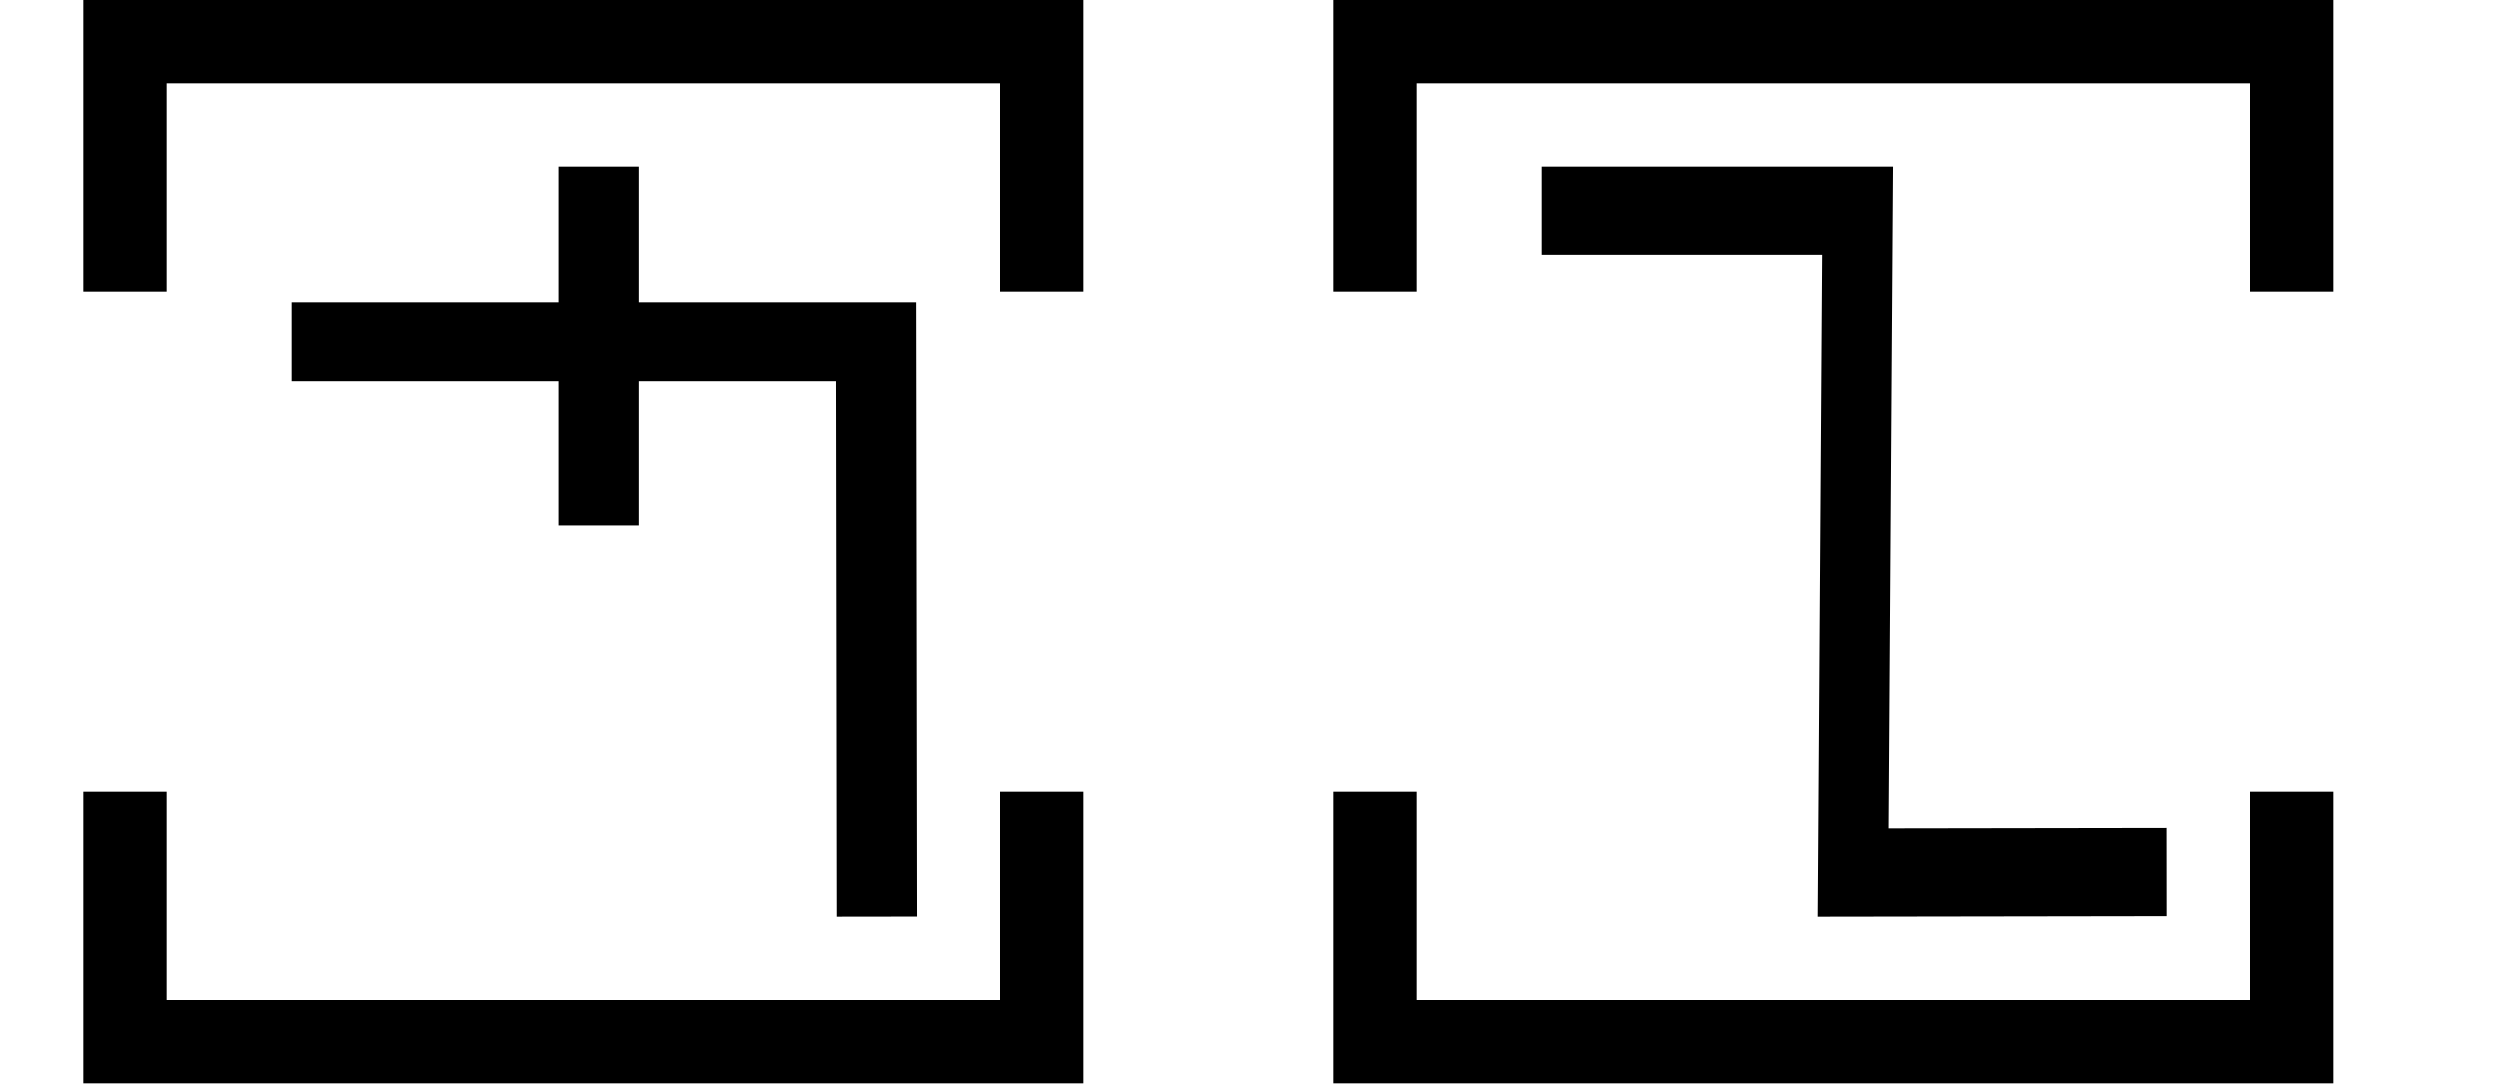
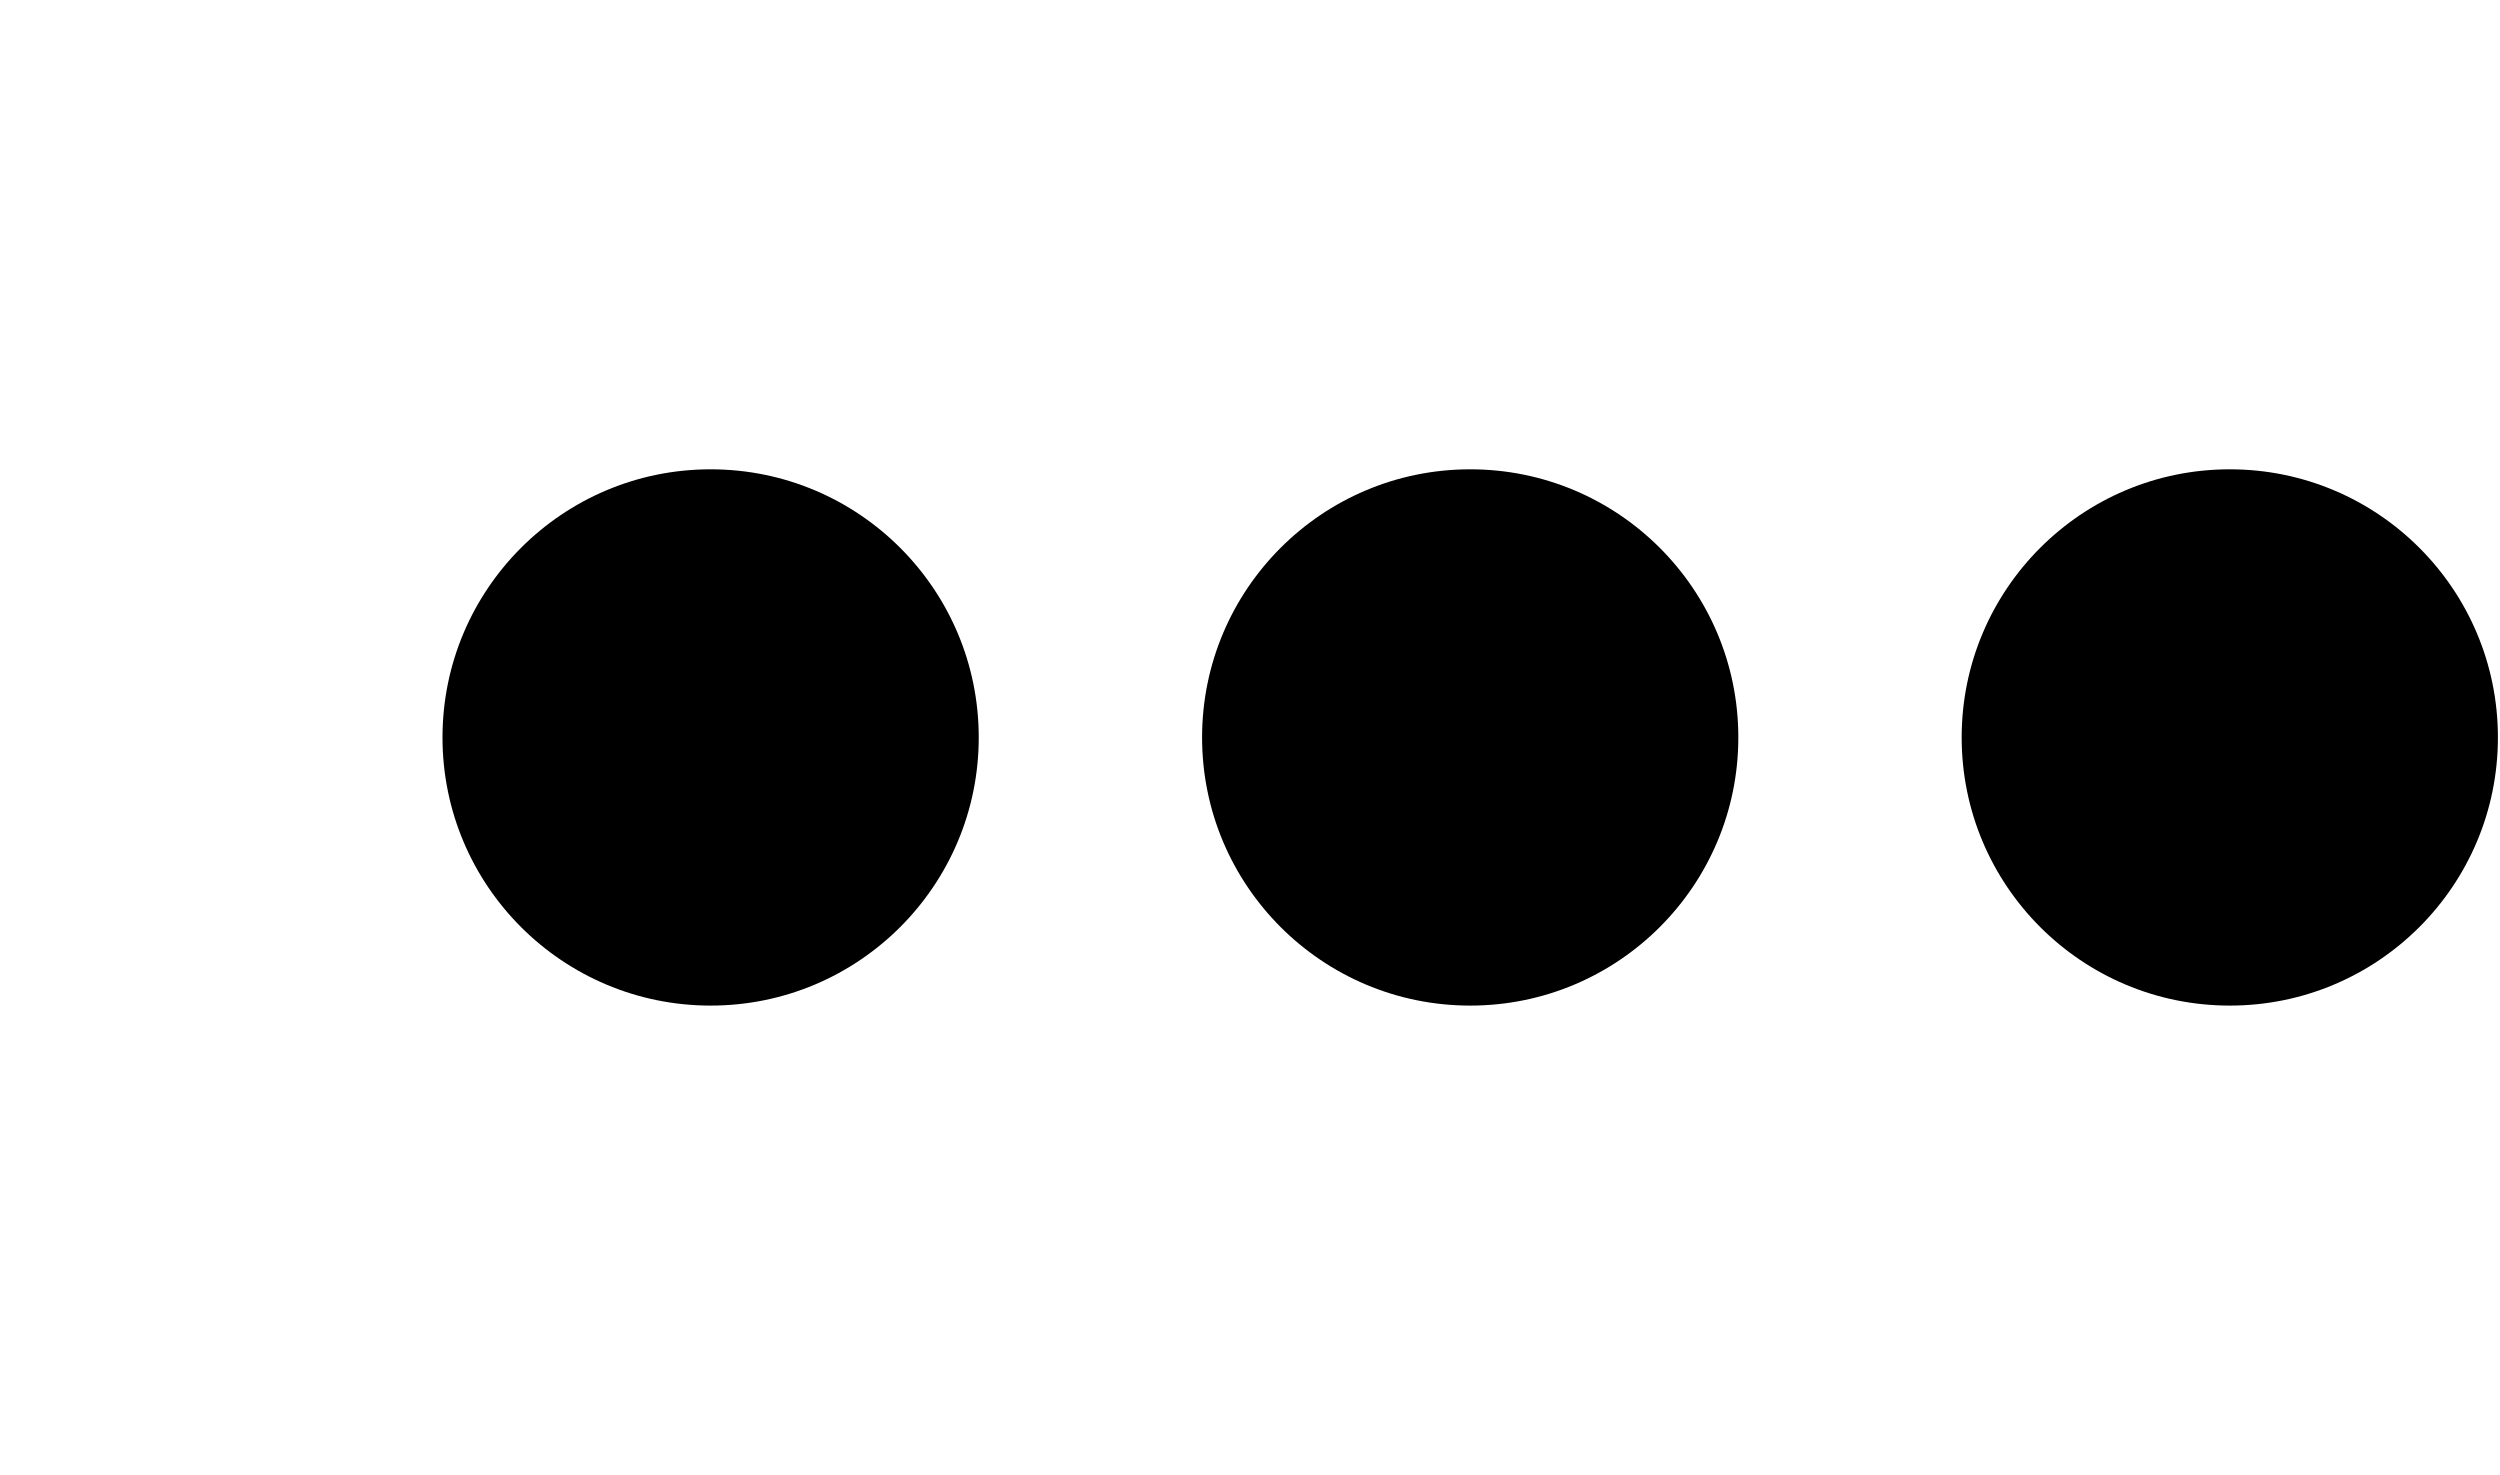
- <svg xmlns="http://www.w3.org/2000/svg" width="60" height="26" viewBox="0 0 60 26" version="1.1" id="svg3807">
-   <g id="layer L1" transform="translate(0,13)">
-     <g transform="translate(3,0)">
-       <g transform="translate(4,0)">
-         <g transform="translate(0,0)">
-           <g transform="translate(0,-10)">
-             <g id="layer L1" transform="translate(0,10)">
-               <g transform="translate(0,0)">
-                 <g transform="translate(0,0)">
-                   <g id="layer1" transform="translate(0,-291.7083)">
-                     <g transform="matrix(1.172932,0,0,-0.9520283,-583.8196,-1486.07)" id="g10351" style="stroke-width:1.788;stroke-miterlimit:4;stroke-dasharray:none">
-                       <g transform="matrix(0.9094024,0,0,1.120415,45.09442,226.1223)" id="g10351-0" style="stroke-width:1.789;stroke-miterlimit:4;stroke-dasharray:none">
-                         <g id="g2601" transform="matrix(0.8925618,0,0,0.8925266,53.47671,-202.8362)" style="stroke-width:2.005">
-                           <g id="g3084" transform="matrix(1.011122,0,0,0.9932151,-7.370096,-3.208633)" style="stroke-width:2.001">
-                             <path style="fill:none;fill-rule:evenodd;stroke:#000000;stroke-width:2.001;stroke-linecap:butt;stroke-linejoin:miter;stroke-miterlimit:4;stroke-dasharray:none;stroke-opacity:1" d="m 514.148,-1885.254 -0.021,14.59 h -14.569" id="path4186-6-7-94-7-8-3-4-9-4-6-1-9-0" />
-                             <path style="fill:none;fill-rule:evenodd;stroke:#000000;stroke-width:2.001;stroke-linecap:butt;stroke-linejoin:miter;stroke-miterlimit:4;stroke-dasharray:none;stroke-opacity:1" d="m 507.213,-1875.326 v 9.106" id="path4186-6-7-94-7-8-3-4-9-4-6-7-7-6-2" />
-                           </g>
-                         </g>
-                       </g>
-                     </g>
+ <svg xmlns="http://www.w3.org/2000/svg" width="33.9" height="20" viewBox="0 0 33.9 20" version="1.1" id="svg3807">
+   <g id="layer L1" transform="translate(0,10)">
+     <g transform="translate(0,0)">
+       <g />
+     </g>
+     <g transform="translate(6,0)">
+       <g id="layer1" transform="translate(0,-291.7083)">
+         <g transform="matrix(1.172932,0,0,-0.9520283,-583.8196,-1486.07)" id="g10351" style="stroke-width:1.788;stroke-miterlimit:4;stroke-dasharray:none">
+           <g transform="matrix(0.9094024,0,0,1.120415,45.09442,226.1223)" id="g10351-0" style="stroke-width:1.789;stroke-miterlimit:4;stroke-dasharray:none">
+             <g id="g2601" transform="matrix(0.8925618,0,0,0.8925266,53.47671,-202.8362)" style="stroke-width:2.005">
+               <g id="g3084" transform="matrix(1.011122,0,0,0.9932151,-7.370096,-13.71252)" style="stroke-width:2.001">
+                 <g transform="matrix(0.8377975,0,0,0.8280196,-39.34358,-319.7406)" id="g10367" style="stroke-width:2.22;stroke-miterlimit:4;stroke-dasharray:none">
+                   <g id="g2860">
+                     <ellipse style="fill:#000000;fill-opacity:1;fill-rule:evenodd;stroke:none;stroke-width:2.03;stroke-linecap:butt;stroke-linejoin:miter;stroke-miterlimit:4;stroke-dasharray:none;stroke-opacity:1" id="path3355-3-9-8" cx="647.744" cy="-1866.407" rx="4.508" ry="4.644" />
                  </g>
                </g>
              </g>
            </g>
          </g>
        </g>
      </g>
-       <polyline points="0,6 0,12 22,12 22,6 " style="fill:none;stroke:black;stroke-width:2" />
-       <polyline points="0,-6 0,-12 22,-12 22,-6 " style="fill:none;stroke:black;stroke-width:2" />
    </g>
-     <g transform="translate(30,0)" />
-     <g transform="translate(33,0)">
-       <g transform="translate(4,0)">
-         <g transform="translate(0,0)">
-           <g transform="translate(0,-10)">
-             <g id="layer L1" transform="translate(0,10)">
-               <g transform="translate(0,0)">
-                 <g transform="translate(0,0)">
-                   <g id="layer1" transform="translate(0,-291.7083)">
-                     <g transform="matrix(1.172932,0,0,-0.9520283,-583.8196,-1486.07)" id="g10351" style="stroke-width:1.788;stroke-miterlimit:4;stroke-dasharray:none">
-                       <g transform="matrix(0.9094024,0,0,1.120415,45.09442,226.1223)" id="g10351-0" style="stroke-width:1.789;stroke-miterlimit:4;stroke-dasharray:none">
-                         <g id="g2601" transform="matrix(0.8925618,0,0,0.8925266,53.47671,-202.8362)" style="stroke-width:2.005">
-                           <g transform="matrix(-0.9626006,0,0,1.208687,1064.019,394.4588)" id="g10359" style="stroke-width:1.84;stroke-miterlimit:4;stroke-dasharray:none">
-                             <path style="fill:none;fill-rule:evenodd;stroke:#000000;stroke-width:1.84;stroke-linecap:butt;stroke-linejoin:miter;stroke-miterlimit:4;stroke-dasharray:none;stroke-opacity:1" d="m 571.91,-1877.249 8.21,-0.01 -0.117,13.801 h 8.273" id="path4186-6-7-94-7-8-3-4-0-7-9-3-9-6-6" />
-                           </g>
-                         </g>
-                       </g>
-                     </g>
+     <g transform="translate(16.3,0)">
+       <g id="layer1" transform="translate(0,-291.7083)">
+         <g transform="matrix(1.172932,0,0,-0.9520283,-583.8196,-1486.07)" id="g10351" style="stroke-width:1.788;stroke-miterlimit:4;stroke-dasharray:none">
+           <g transform="matrix(0.9094024,0,0,1.120415,45.09442,226.1223)" id="g10351-0" style="stroke-width:1.789;stroke-miterlimit:4;stroke-dasharray:none">
+             <g id="g2601" transform="matrix(0.8925618,0,0,0.8925266,53.47671,-202.8362)" style="stroke-width:2.005">
+               <g id="g3084" transform="matrix(1.011122,0,0,0.9932151,-7.370096,-13.71252)" style="stroke-width:2.001">
+                 <g transform="matrix(0.8377975,0,0,0.8280196,-39.34358,-319.7406)" id="g10367" style="stroke-width:2.22;stroke-miterlimit:4;stroke-dasharray:none">
+                   <g id="g2860">
+                     <ellipse style="fill:#000000;fill-opacity:1;fill-rule:evenodd;stroke:none;stroke-width:2.03;stroke-linecap:butt;stroke-linejoin:miter;stroke-miterlimit:4;stroke-dasharray:none;stroke-opacity:1" id="path3355-3-9-8" cx="647.744" cy="-1866.407" rx="4.508" ry="4.644" />
                  </g>
                </g>
              </g>
            </g>
          </g>
        </g>
      </g>
-       <polyline points="0,6 0,12 22,12 22,6 " style="fill:none;stroke:black;stroke-width:2" />
-       <polyline points="0,-6 0,-12 22,-12 22,-6 " style="fill:none;stroke:black;stroke-width:2" />
    </g>
-     <g transform="translate(60,0)" />
+     <g transform="translate(26.6,0)">
+       <g id="layer1" transform="translate(0,-291.7083)">
+         <g transform="matrix(1.172932,0,0,-0.9520283,-583.8196,-1486.07)" id="g10351" style="stroke-width:1.788;stroke-miterlimit:4;stroke-dasharray:none">
+           <g transform="matrix(0.9094024,0,0,1.120415,45.09442,226.1223)" id="g10351-0" style="stroke-width:1.789;stroke-miterlimit:4;stroke-dasharray:none">
+             <g id="g2601" transform="matrix(0.8925618,0,0,0.8925266,53.47671,-202.8362)" style="stroke-width:2.005">
+               <g id="g3084" transform="matrix(1.011122,0,0,0.9932151,-7.370096,-13.71252)" style="stroke-width:2.001">
+                 <g transform="matrix(0.8377975,0,0,0.8280196,-39.34358,-319.7406)" id="g10367" style="stroke-width:2.22;stroke-miterlimit:4;stroke-dasharray:none">
+                   <g id="g2860">
+                     <ellipse style="fill:#000000;fill-opacity:1;fill-rule:evenodd;stroke:none;stroke-width:2.03;stroke-linecap:butt;stroke-linejoin:miter;stroke-miterlimit:4;stroke-dasharray:none;stroke-opacity:1" id="path3355-3-9-8" cx="647.744" cy="-1866.407" rx="4.508" ry="4.644" />
+                   </g>
+                 </g>
+               </g>
+             </g>
+           </g>
+         </g>
+       </g>
+     </g>
  </g>
</svg>
